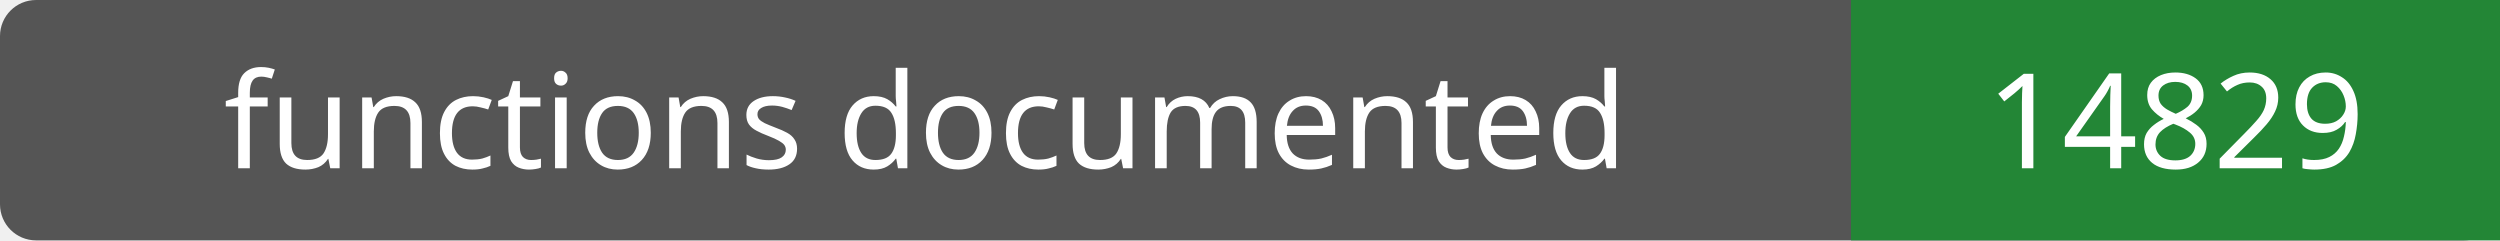
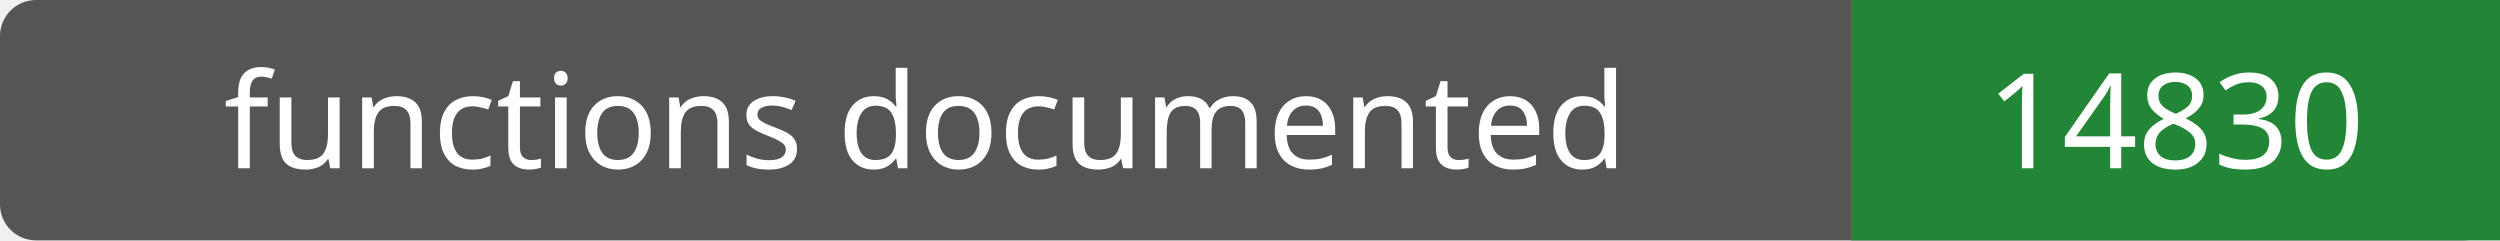
- <svg xmlns="http://www.w3.org/2000/svg" width="208" height="20" role="img" aria-label="functions documented: 14829">
+ <svg xmlns="http://www.w3.org/2000/svg" width="208" height="20" role="img" aria-label="functions documented: 14830">
  <rect width="208" height="20" rx="3" fill="#555" />
  <path fill="#238636" d="M154 0h54v20H154z" />
  <g fill="#fff" text-anchor="middle" font-family="Verdana,sans-serif" font-size="11">
    <text x="77.0" y="14">functions documented</text>
-     <text x="181.0" y="14">14829</text>
+     <text x="181.0" y="14">14830</text>
  </g>
</svg>
